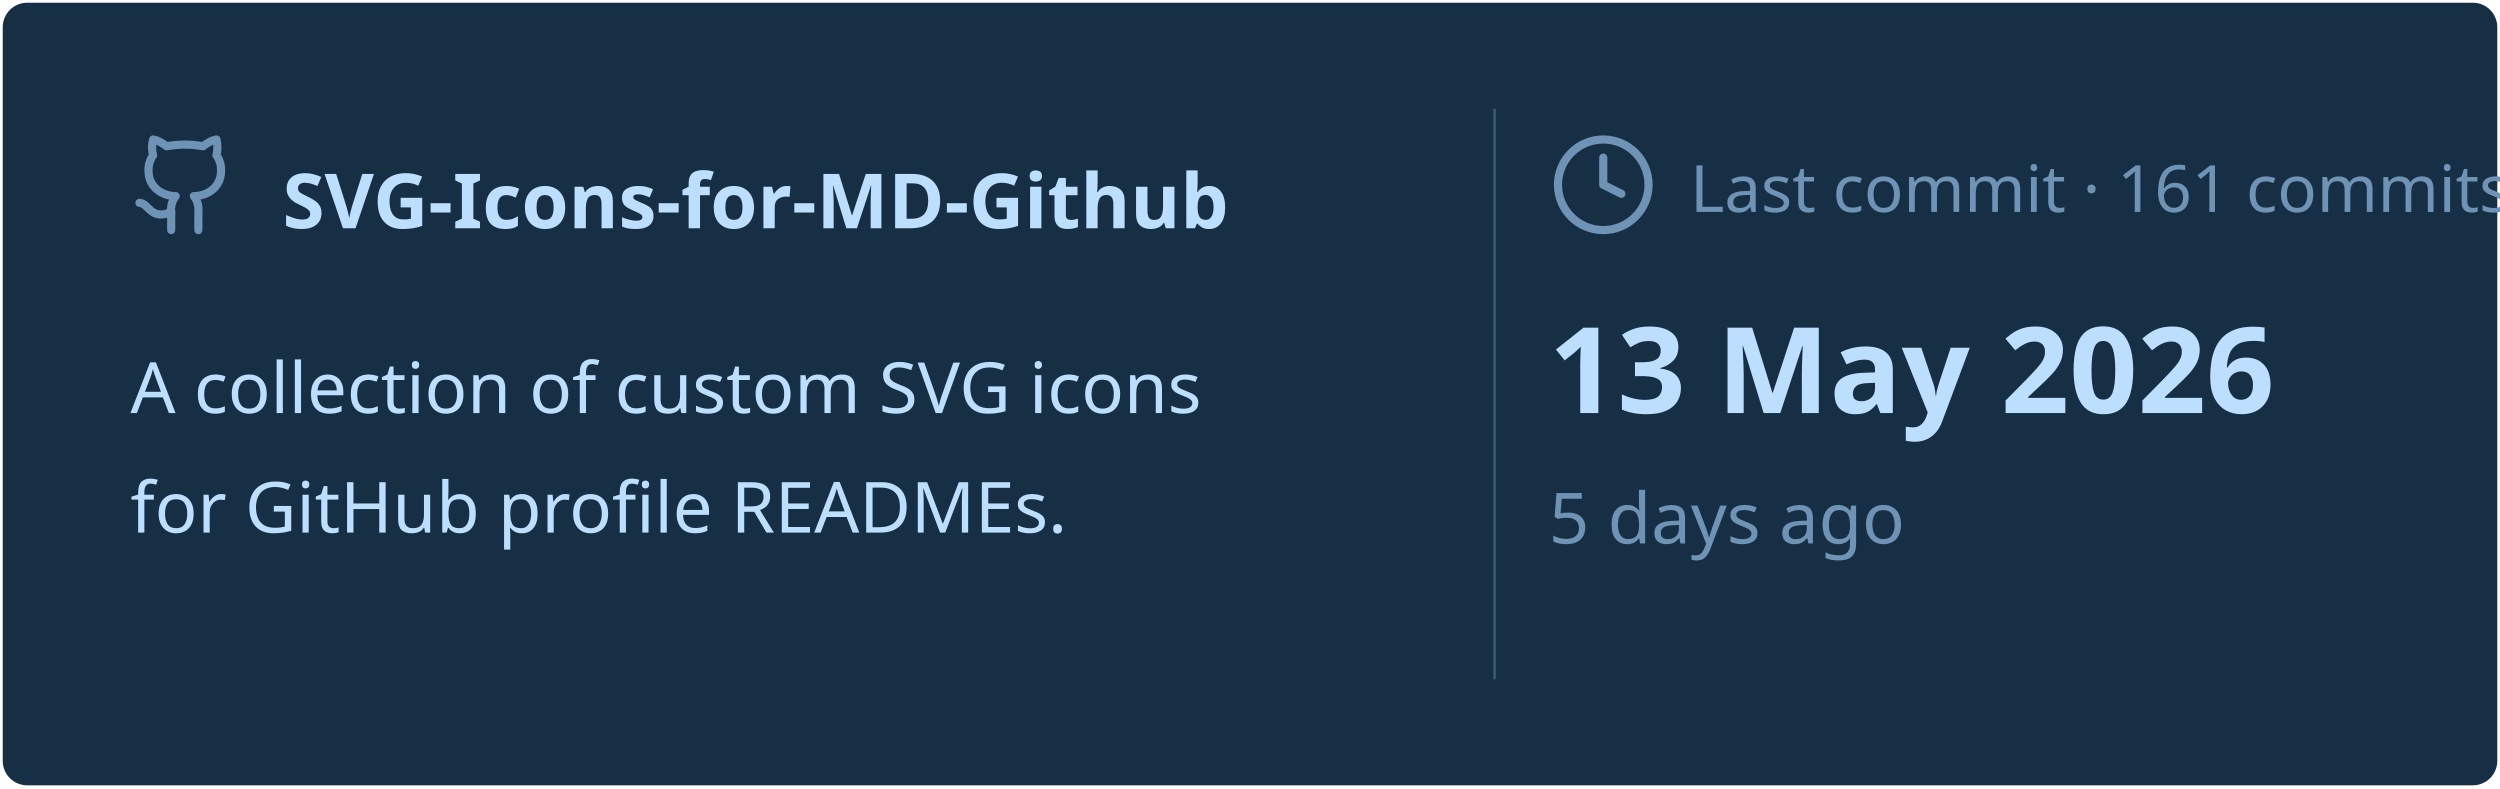
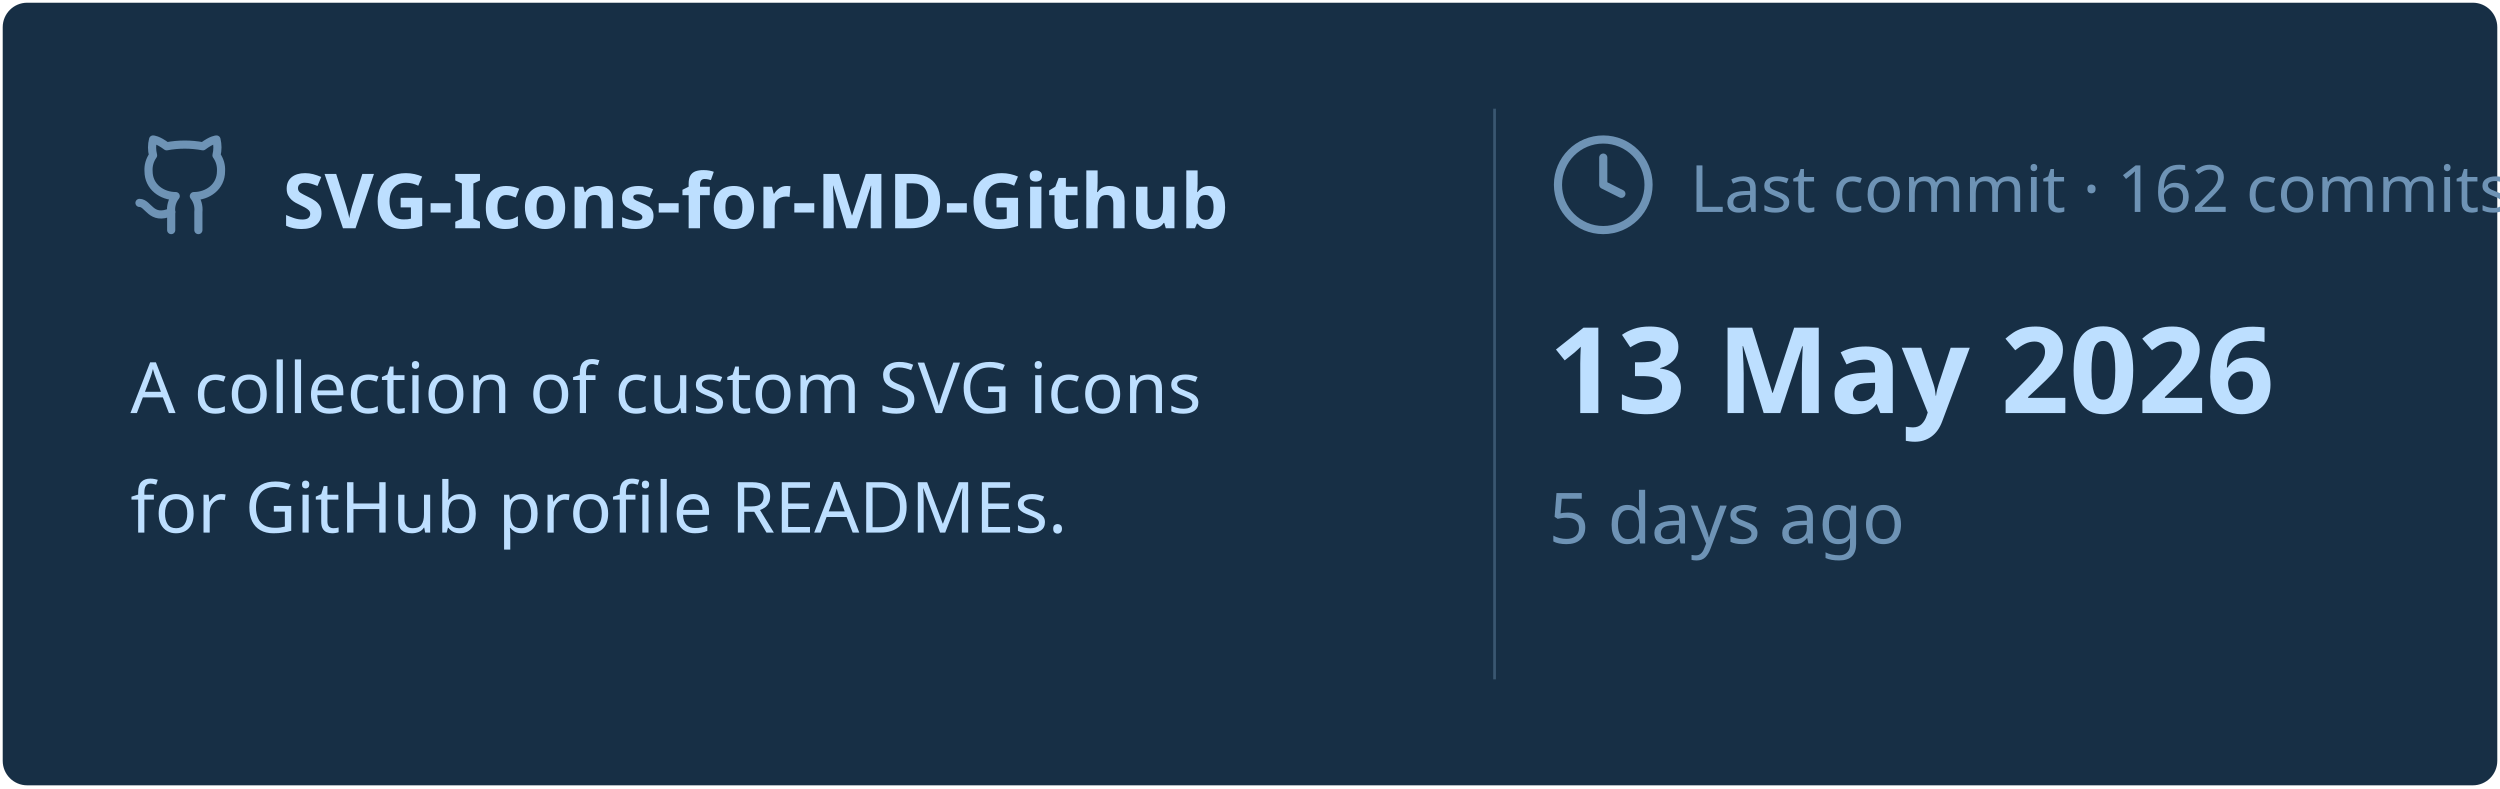
<svg xmlns="http://www.w3.org/2000/svg" viewBox="0 0 460 145" width="460px" height="145px">
  <rect stroke="#000000" stroke-opacity="0" fill="#172F45" rx="4.5" x="0.5" y="0.5" width="459" height="144" />
  <g transform="translate(24, 42)">
    <svg x="0" y="-18" width="20" height="20" viewBox="0 0 24 24" fill="none" stroke="#6E93B5" stroke-width="1.8" stroke-linecap="round" stroke-linejoin="round">
      <path d="M15 22v-4a4.8 4.8 0 0 0-1-3.5c3 0 6-2 6-5.5.08-1.25-.27-2.48-1-3.5.28-1.15.28-2.35 0-3.5 0 0-1 0-3 1.5-2.64-.5-5.36-.5-8 0C6 2 5 2 5 2c-.3 1.15-.3 2.35 0 3.5A5.403 5.403 0 0 0 4 9c0 3.5 3 5.5 6 5.5-.39.49-.68 1.05-.85 1.65-.17.6-.22 1.23-.15 1.85v4" />
      <path d="M9 18c-4.51 2-5-2-7-2" />
    </svg>
    <text x="28" y="0" font-family="&quot;Segoe UI&quot;, Ubuntu, sans-serif" font-size="14" font-weight="700" fill="#BDDFFF">SVG-Icons-for-MD-Github</text>
  </g>
  <text x="24" y="76" font-family="&quot;Segoe UI&quot;, Ubuntu, sans-serif" font-size="13" font-weight="400" fill="#BDDFFF">A collection of custom SVG icons</text>
  <text x="24" y="98" font-family="&quot;Segoe UI&quot;, Ubuntu, sans-serif" font-size="13" font-weight="400" fill="#BDDFFF">for GitHub profile READMEs.</text>
  <line x1="275" y1="20" x2="275" y2="125" stroke="#6E93B5" stroke-width="0.5" stroke-opacity="0.4" />
  <svg x="285" y="24" width="20" height="20" viewBox="0 0 24 24" fill="none" stroke="#6E93B5" stroke-width="1.8" stroke-linecap="round" stroke-linejoin="round">
    <circle cx="12" cy="12" r="10" />
    <polyline points="12 6 12 12 16 14" />
  </svg>
-   <text x="311" y="39" font-family="&quot;Segoe UI&quot;, Ubuntu, sans-serif" font-size="12" font-weight="400" fill="#6E93B5">Last commit · 161 commits</text>
+   <text x="311" y="39" font-family="&quot;Segoe UI&quot;, Ubuntu, sans-serif" font-size="12" font-weight="400" fill="#6E93B5">Last commit · 162 commits</text>
  <text x="285" y="76" font-family="&quot;Segoe UI&quot;, Ubuntu, sans-serif" font-size="22" font-weight="700" fill="#BDDFFF">13 May 2026</text>
  <text x="285" y="100" font-family="&quot;Segoe UI&quot;, Ubuntu, sans-serif" font-size="13" font-weight="400" fill="#6E93B5">5 days ago</text>
</svg>
